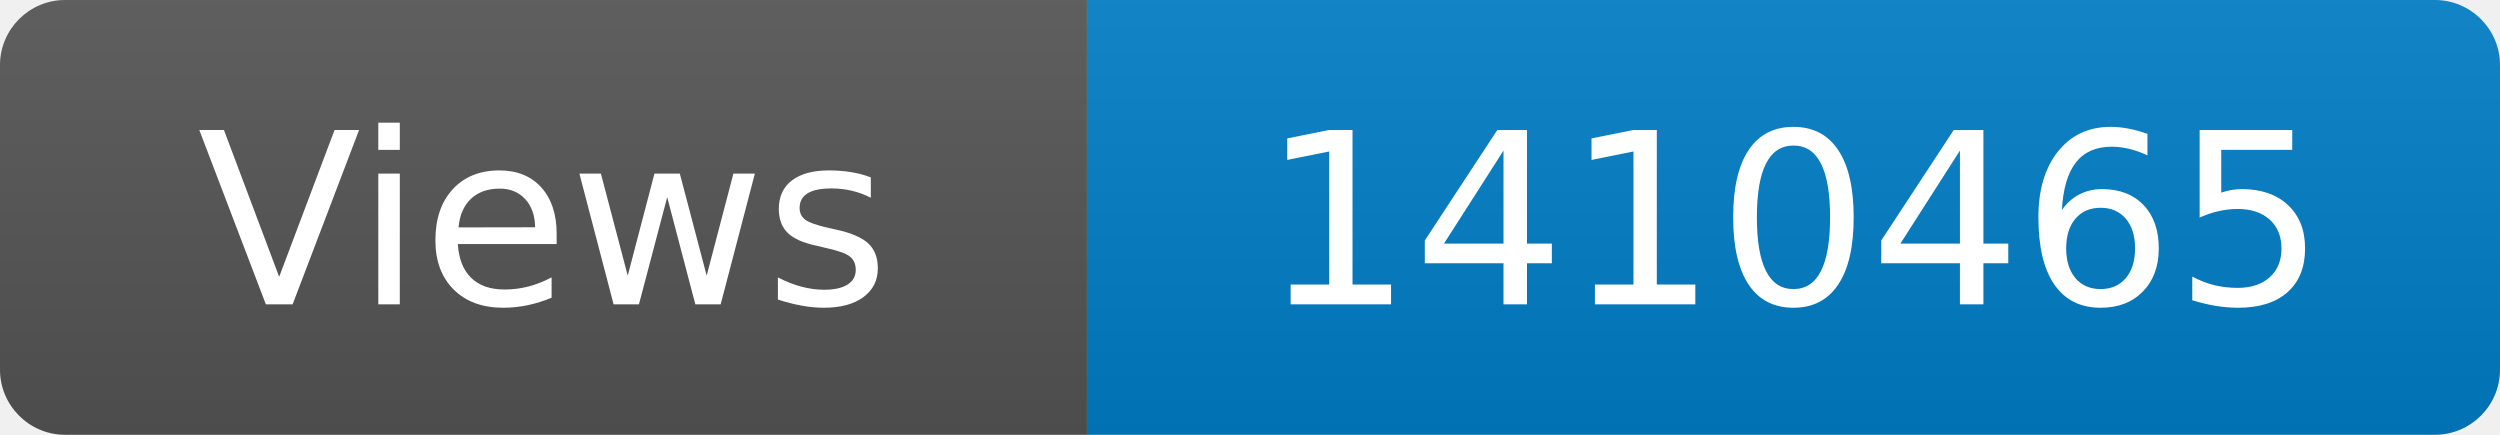
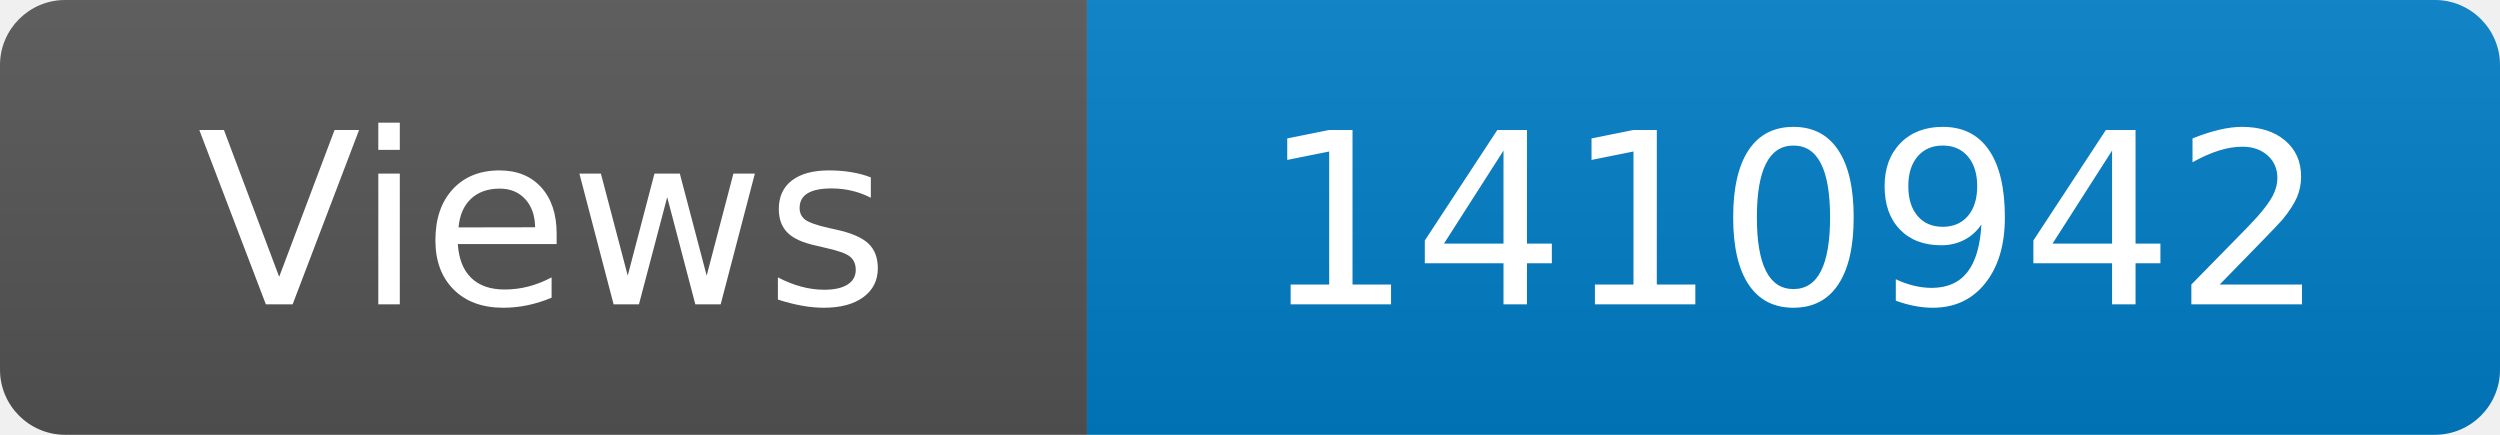
<svg xmlns="http://www.w3.org/2000/svg" width="115" height="20" role="img" aria-label="Maintained?: yes">
  <linearGradient id="s" x2="0" y2="100%">
    <stop offset="0" stop-color="#bbb" stop-opacity=".1" />
    <stop offset="1" stop-opacity=".1" />
  </linearGradient>
  <clipPath id="r">
    <rect width="115" height="20" rx="3" fill="#fff" />
  </clipPath>
  <g clip-path="url(#r)">
    <rect width="50" height="20" fill="#555" />
    <rect x="50" width="160" height="20" fill="#007ec6" />
    <rect width="115" height="20" fill="url(#s)" />
  </g>
  <g fill="#fff" text-anchor="middle" font-family="Verdana,Geneva,DejaVu Sans,sans-serif" font-size="110">
    <text x="250" y="140" transform="scale(.1)" fill="#fff">Views</text>
-     <text x="825" y="140" transform="scale(.1)" fill="#fff">1410465</text>
+     <text x="825" y="140" transform="scale(.1)" fill="#fff">1410942</text>
  </g>
</svg>
